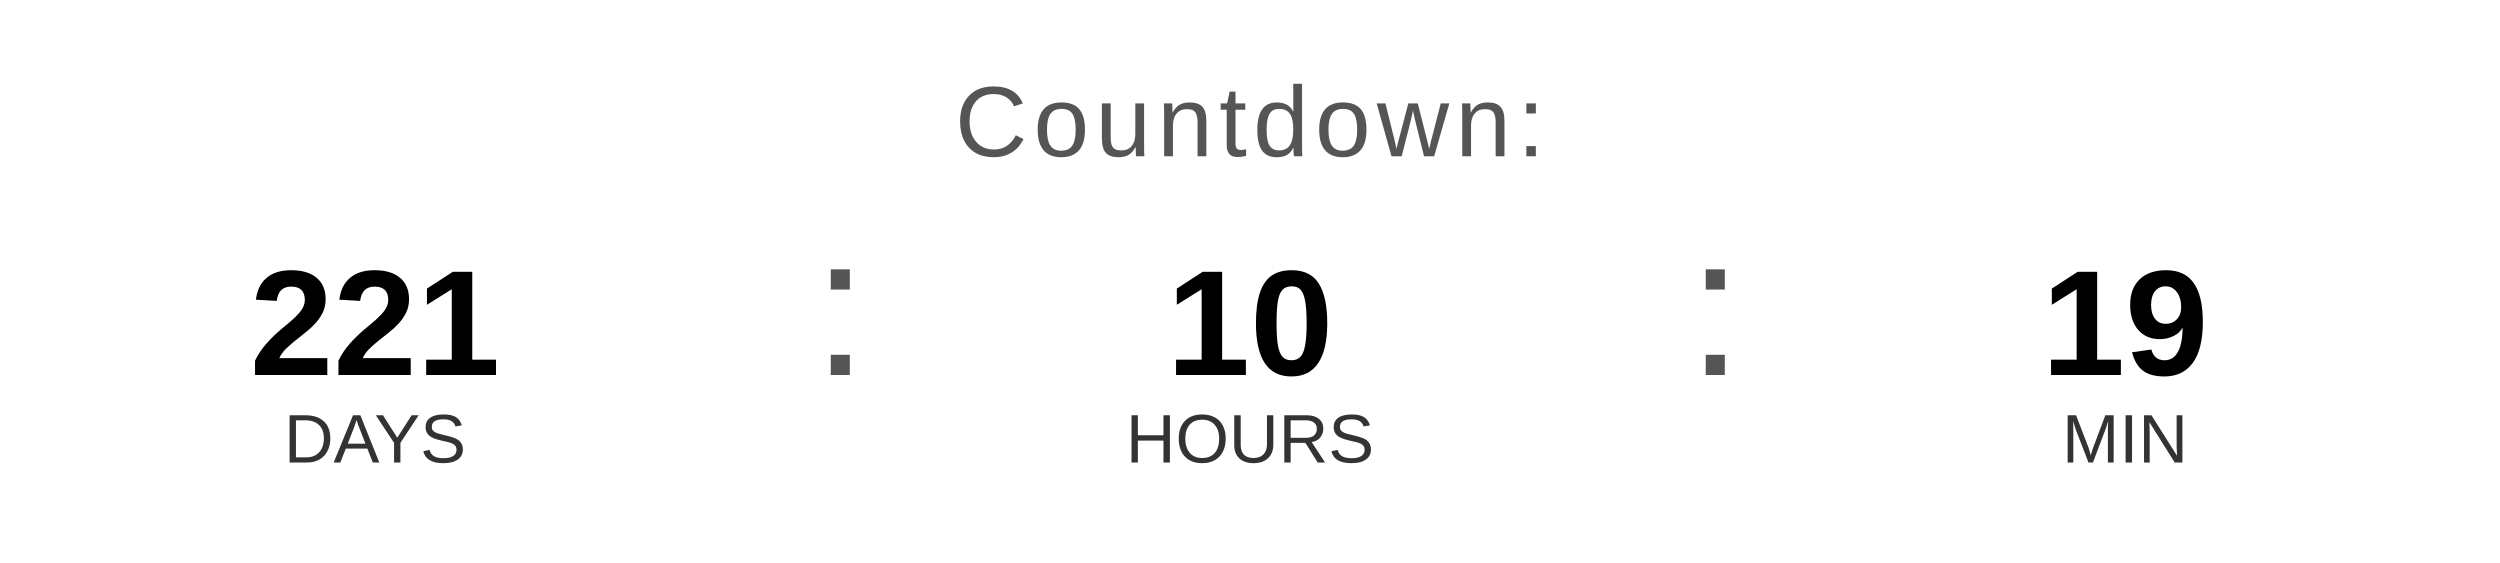
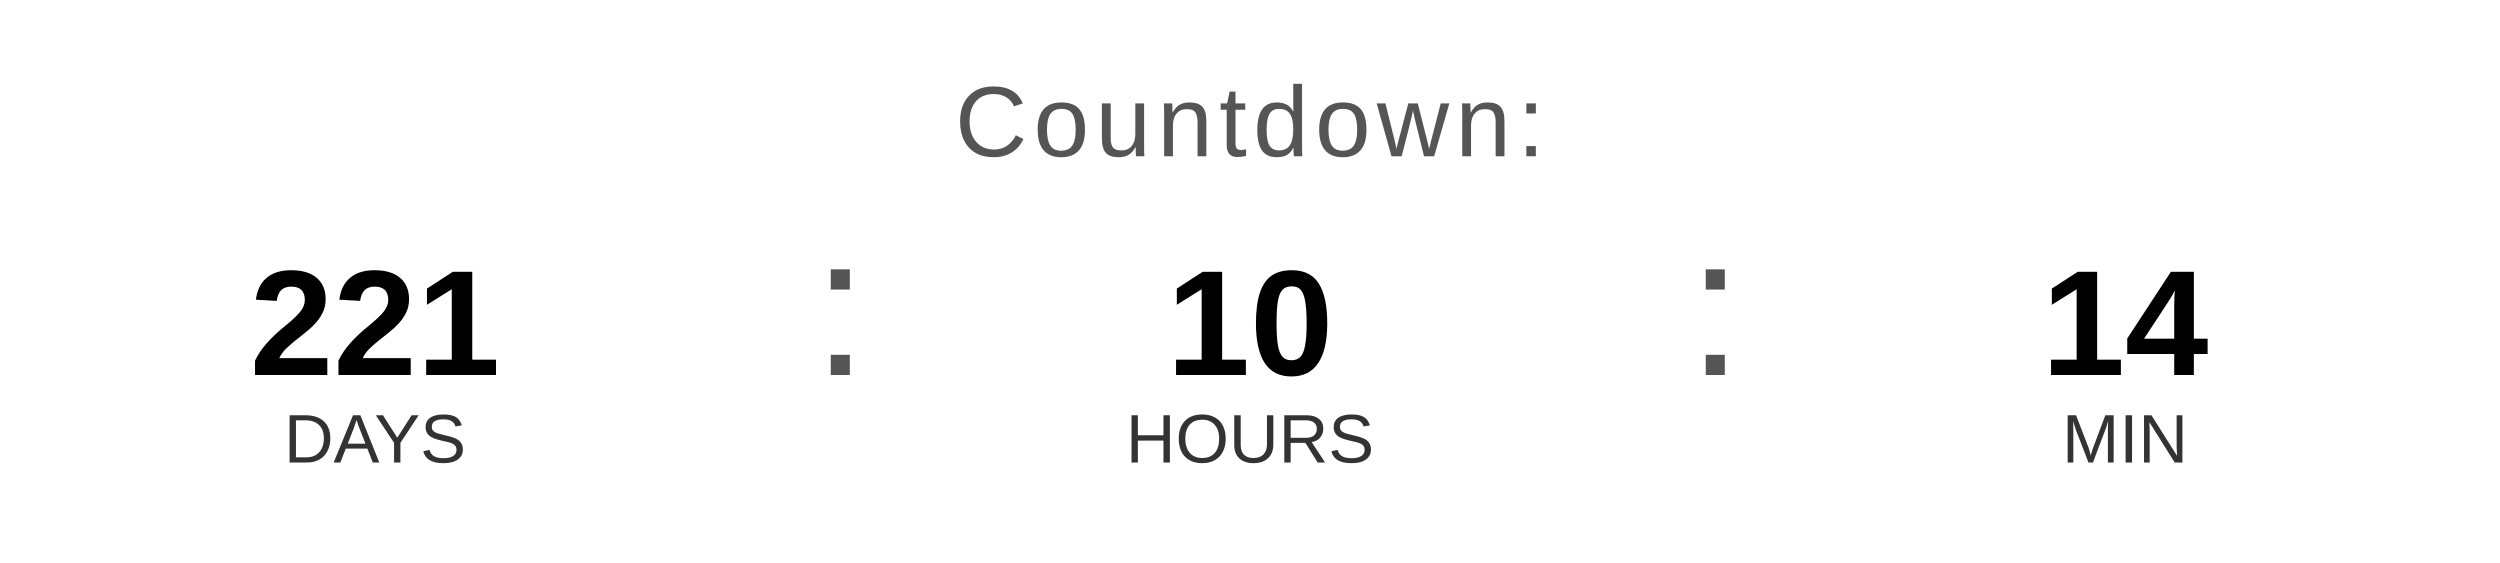
<svg xmlns="http://www.w3.org/2000/svg" width="400" height="90" viewBox="0 0 400 90">
  <text x="200" y="25" font-family="Arial, Helvetica, sans-serif" font-size="16" fill="#555555" text-anchor="middle" letter-spacing="1">
    Countdown:
  </text>
  <text x="60" y="60" font-family="Arial, Helvetica, sans-serif" font-size="24" font-weight="bold" fill="#000000" text-anchor="middle">221</text>
  <text x="60" y="74" font-family="Arial, Helvetica, sans-serif" font-size="11" fill="#333333" text-anchor="middle">DAYS</text>
  <text x="130" y="60" font-family="Arial, sans-serif" font-size="32" fill="#555555">:</text>
  <text x="200" y="60" font-family="Arial, Helvetica, sans-serif" font-size="24" font-weight="bold" fill="#000000" text-anchor="middle">10</text>
  <text x="200" y="74" font-family="Arial, Helvetica, sans-serif" font-size="11" fill="#333333" text-anchor="middle">HOURS</text>
  <text x="270" y="60" font-family="Arial, sans-serif" font-size="32" fill="#555555">:</text>
-   <text x="340" y="60" font-family="Arial, Helvetica, sans-serif" font-size="24" font-weight="bold" fill="#000000" text-anchor="middle">19</text>
+   <text x="340" y="60" font-family="Arial, Helvetica, sans-serif" font-size="24" font-weight="bold" fill="#000000" text-anchor="middle">14</text>
  <text x="340" y="74" font-family="Arial, Helvetica, sans-serif" font-size="11" fill="#333333" text-anchor="middle">MIN</text>
</svg>
